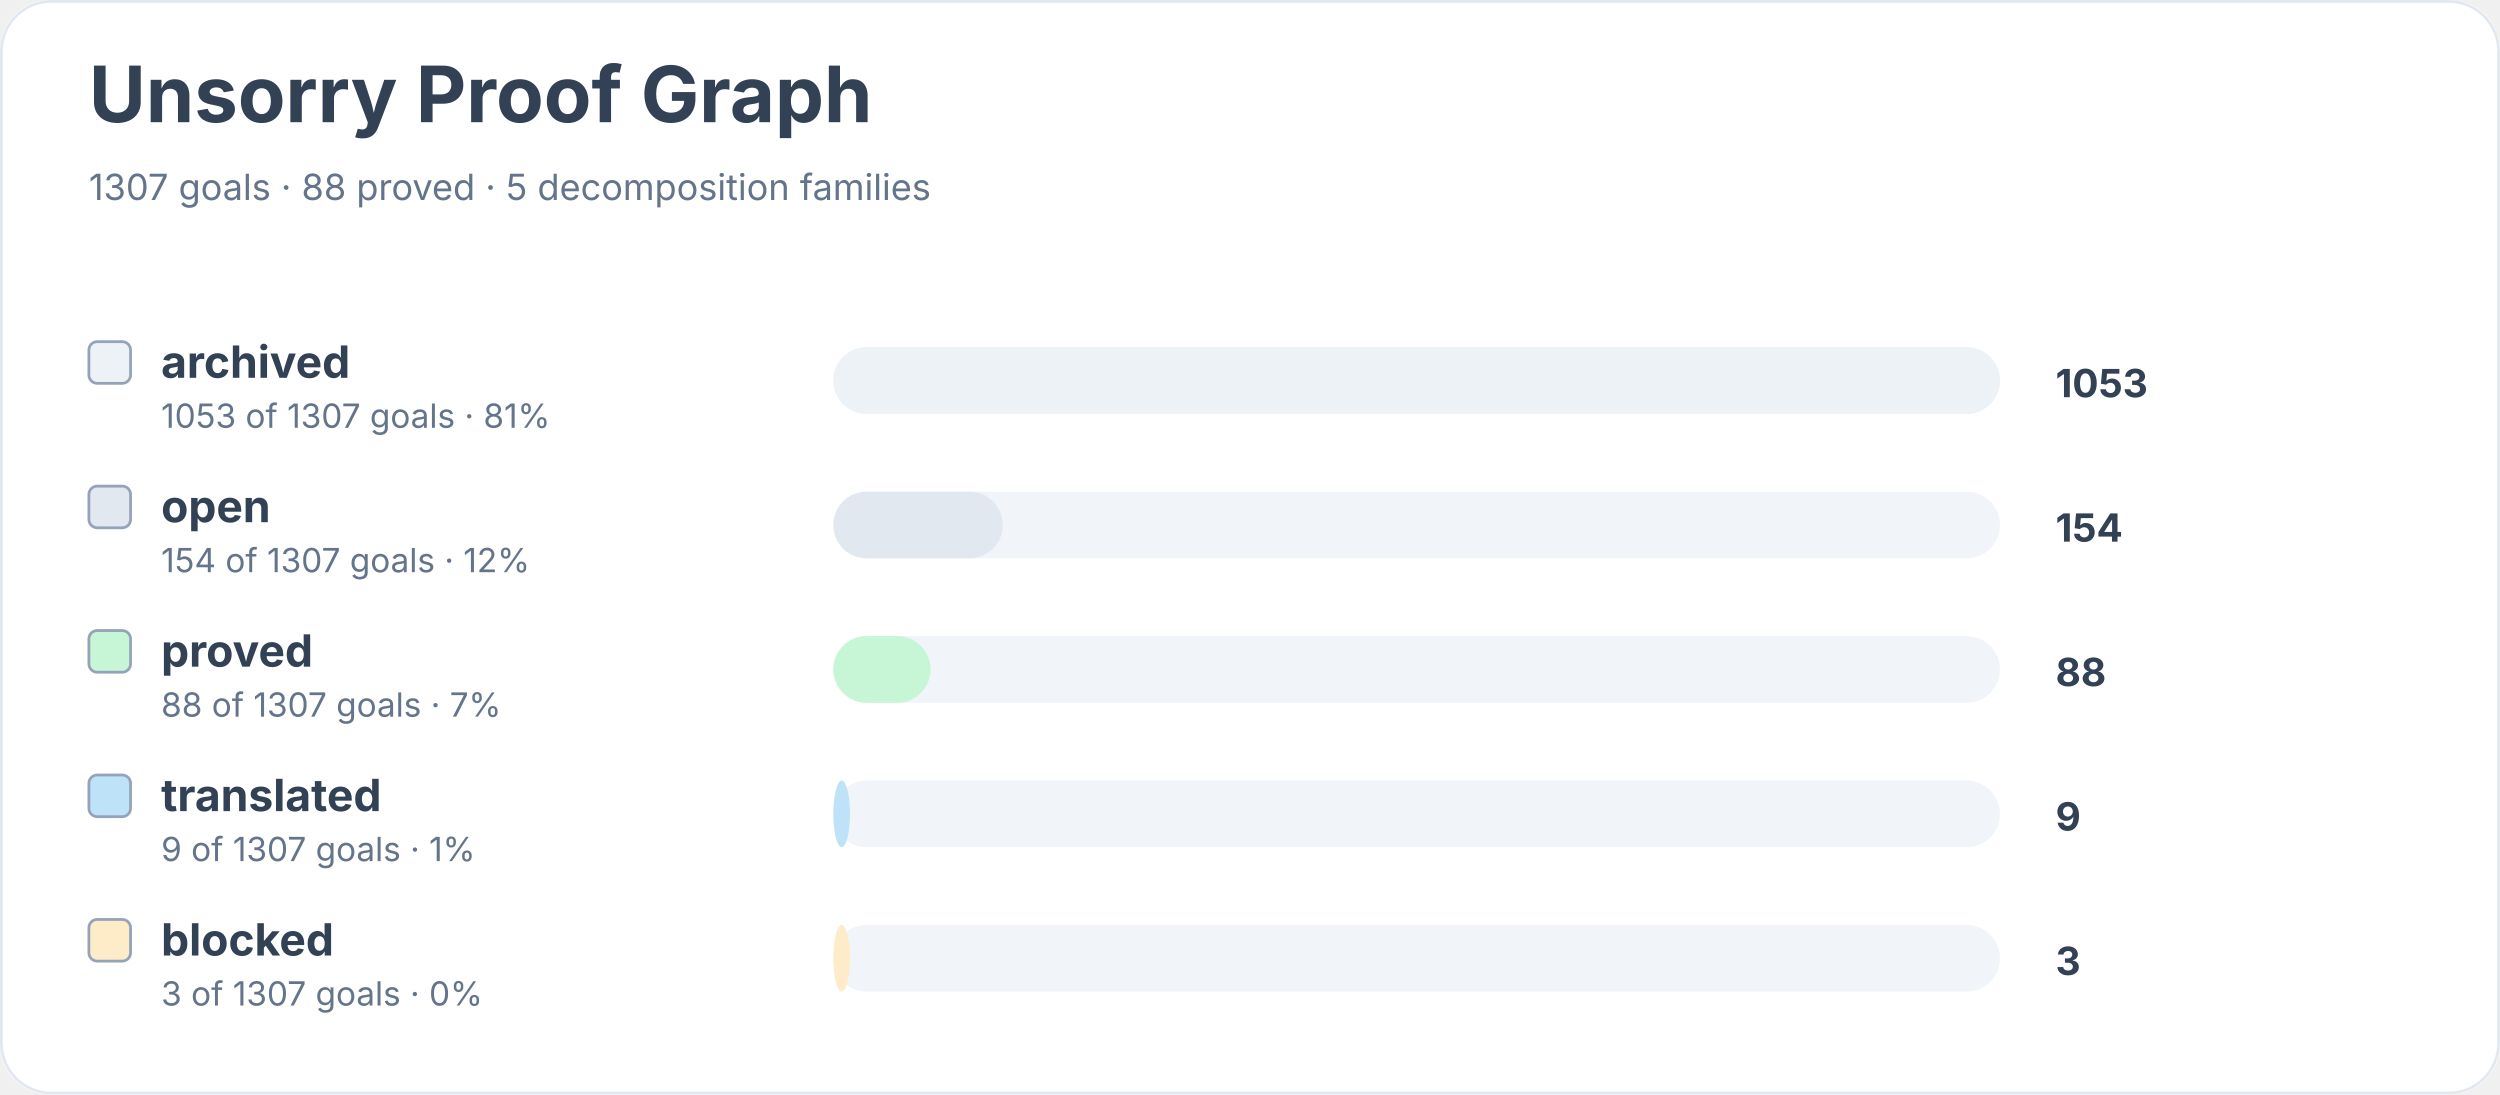
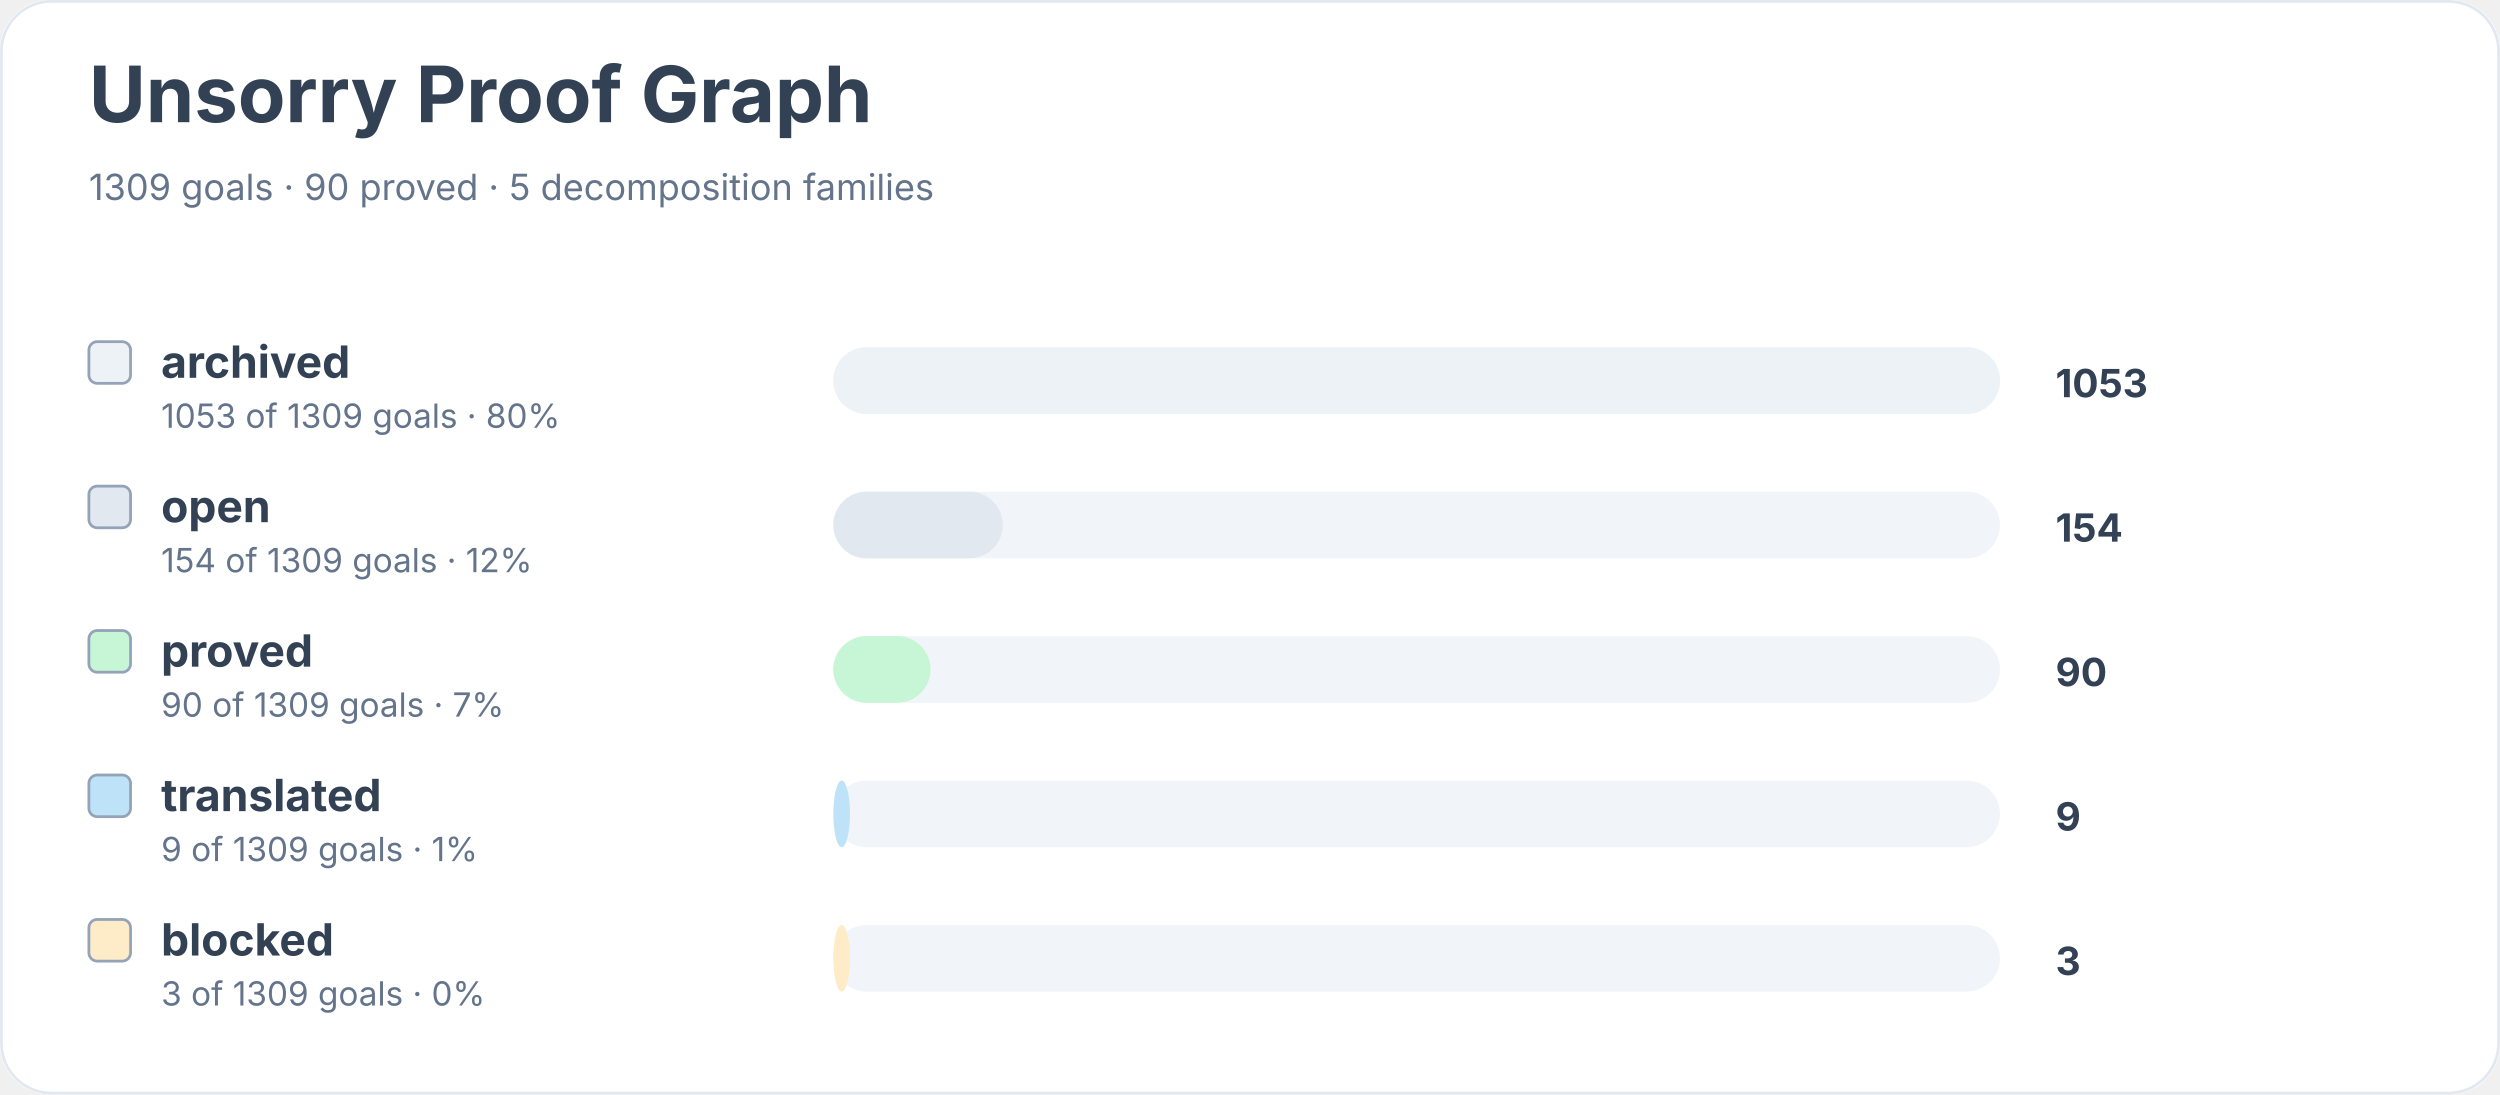
<svg xmlns="http://www.w3.org/2000/svg" width="900" height="394" viewBox="0 0 900 394" role="img" aria-labelledby="title desc">
  <rect width="900" height="100%" rx="18" fill="#ffffff" />
  <rect x="0.5" y="0.5" width="899" height="393" rx="18" fill="none" stroke="#e2e8f0" />
  <text x="32" y="44" font-family="Inter, system-ui, sans-serif" font-size="28" font-weight="700" fill="#334155">Unsorry Proof Graph</text>
-   <text x="32" y="72" font-family="Inter, system-ui, sans-serif" font-size="13" fill="#64748b">1307 goals · 88 proved · 5 decomposition families</text>
+   <text x="32" y="72" font-family="Inter, system-ui, sans-serif" font-size="13" fill="#64748b">1309 goals · 90 proved · 5 decomposition families</text>
  <rect x="32" y="123" width="15" height="15" rx="3" fill="#edf2f7" stroke="#94a3b8" />
  <text x="58" y="136" font-family="Inter, system-ui, sans-serif" font-size="16" font-weight="650" fill="#334155">archived</text>
-   <text x="58" y="154" font-family="Inter, system-ui, sans-serif" font-size="12" fill="#64748b">1053 of 1307 goals · 81%</text>
+   <text x="58" y="154" font-family="Inter, system-ui, sans-serif" font-size="12" fill="#64748b">1053 of 1309 goals · 80%</text>
  <rect x="300" y="125" width="420" height="24" rx="12" fill="#f1f5f9" />
  <rect x="300" y="125" width="420" height="24" rx="12" fill="#edf2f7" />
  <text x="740" y="143" font-family="Inter, system-ui, sans-serif" font-size="14" font-weight="700" fill="#334155">1053</text>
  <rect x="32" y="175" width="15" height="15" rx="3" fill="#e2e8f0" stroke="#94a3b8" />
  <text x="58" y="188" font-family="Inter, system-ui, sans-serif" font-size="16" font-weight="650" fill="#334155">open</text>
-   <text x="58" y="206" font-family="Inter, system-ui, sans-serif" font-size="12" fill="#64748b">154 of 1307 goals · 12%</text>
+   <text x="58" y="206" font-family="Inter, system-ui, sans-serif" font-size="12" fill="#64748b">154 of 1309 goals · 12%</text>
  <rect x="300" y="177" width="420" height="24" rx="12" fill="#f1f5f9" />
  <rect x="300" y="177" width="61" height="24" rx="12" fill="#e2e8f0" />
  <text x="740" y="195" font-family="Inter, system-ui, sans-serif" font-size="14" font-weight="700" fill="#334155">154</text>
  <rect x="32" y="227" width="15" height="15" rx="3" fill="#c6f6d5" stroke="#94a3b8" />
  <text x="58" y="240" font-family="Inter, system-ui, sans-serif" font-size="16" font-weight="650" fill="#334155">proved</text>
-   <text x="58" y="258" font-family="Inter, system-ui, sans-serif" font-size="12" fill="#64748b">88 of 1307 goals · 7%</text>
+   <text x="58" y="258" font-family="Inter, system-ui, sans-serif" font-size="12" fill="#64748b">90 of 1309 goals · 7%</text>
  <rect x="300" y="229" width="420" height="24" rx="12" fill="#f1f5f9" />
  <rect x="300" y="229" width="35" height="24" rx="12" fill="#c6f6d5" />
-   <text x="740" y="247" font-family="Inter, system-ui, sans-serif" font-size="14" font-weight="700" fill="#334155">88</text>
+   <text x="740" y="247" font-family="Inter, system-ui, sans-serif" font-size="14" font-weight="700" fill="#334155">90</text>
  <rect x="32" y="279" width="15" height="15" rx="3" fill="#bee3f8" stroke="#94a3b8" />
  <text x="58" y="292" font-family="Inter, system-ui, sans-serif" font-size="16" font-weight="650" fill="#334155">translated</text>
-   <text x="58" y="310" font-family="Inter, system-ui, sans-serif" font-size="12" fill="#64748b">9 of 1307 goals · 1%</text>
+   <text x="58" y="310" font-family="Inter, system-ui, sans-serif" font-size="12" fill="#64748b">9 of 1309 goals · 1%</text>
  <rect x="300" y="281" width="420" height="24" rx="12" fill="#f1f5f9" />
  <rect x="300" y="281" width="6" height="24" rx="12" fill="#bee3f8" />
  <text x="740" y="299" font-family="Inter, system-ui, sans-serif" font-size="14" font-weight="700" fill="#334155">9</text>
  <rect x="32" y="331" width="15" height="15" rx="3" fill="#feebc8" stroke="#94a3b8" />
  <text x="58" y="344" font-family="Inter, system-ui, sans-serif" font-size="16" font-weight="650" fill="#334155">blocked</text>
-   <text x="58" y="362" font-family="Inter, system-ui, sans-serif" font-size="12" fill="#64748b">3 of 1307 goals · 0%</text>
+   <text x="58" y="362" font-family="Inter, system-ui, sans-serif" font-size="12" fill="#64748b">3 of 1309 goals · 0%</text>
  <rect x="300" y="333" width="420" height="24" rx="12" fill="#f1f5f9" />
  <rect x="300" y="333" width="6" height="24" rx="12" fill="#feebc8" />
  <text x="740" y="351" font-family="Inter, system-ui, sans-serif" font-size="14" font-weight="700" fill="#334155">3</text>
</svg>
